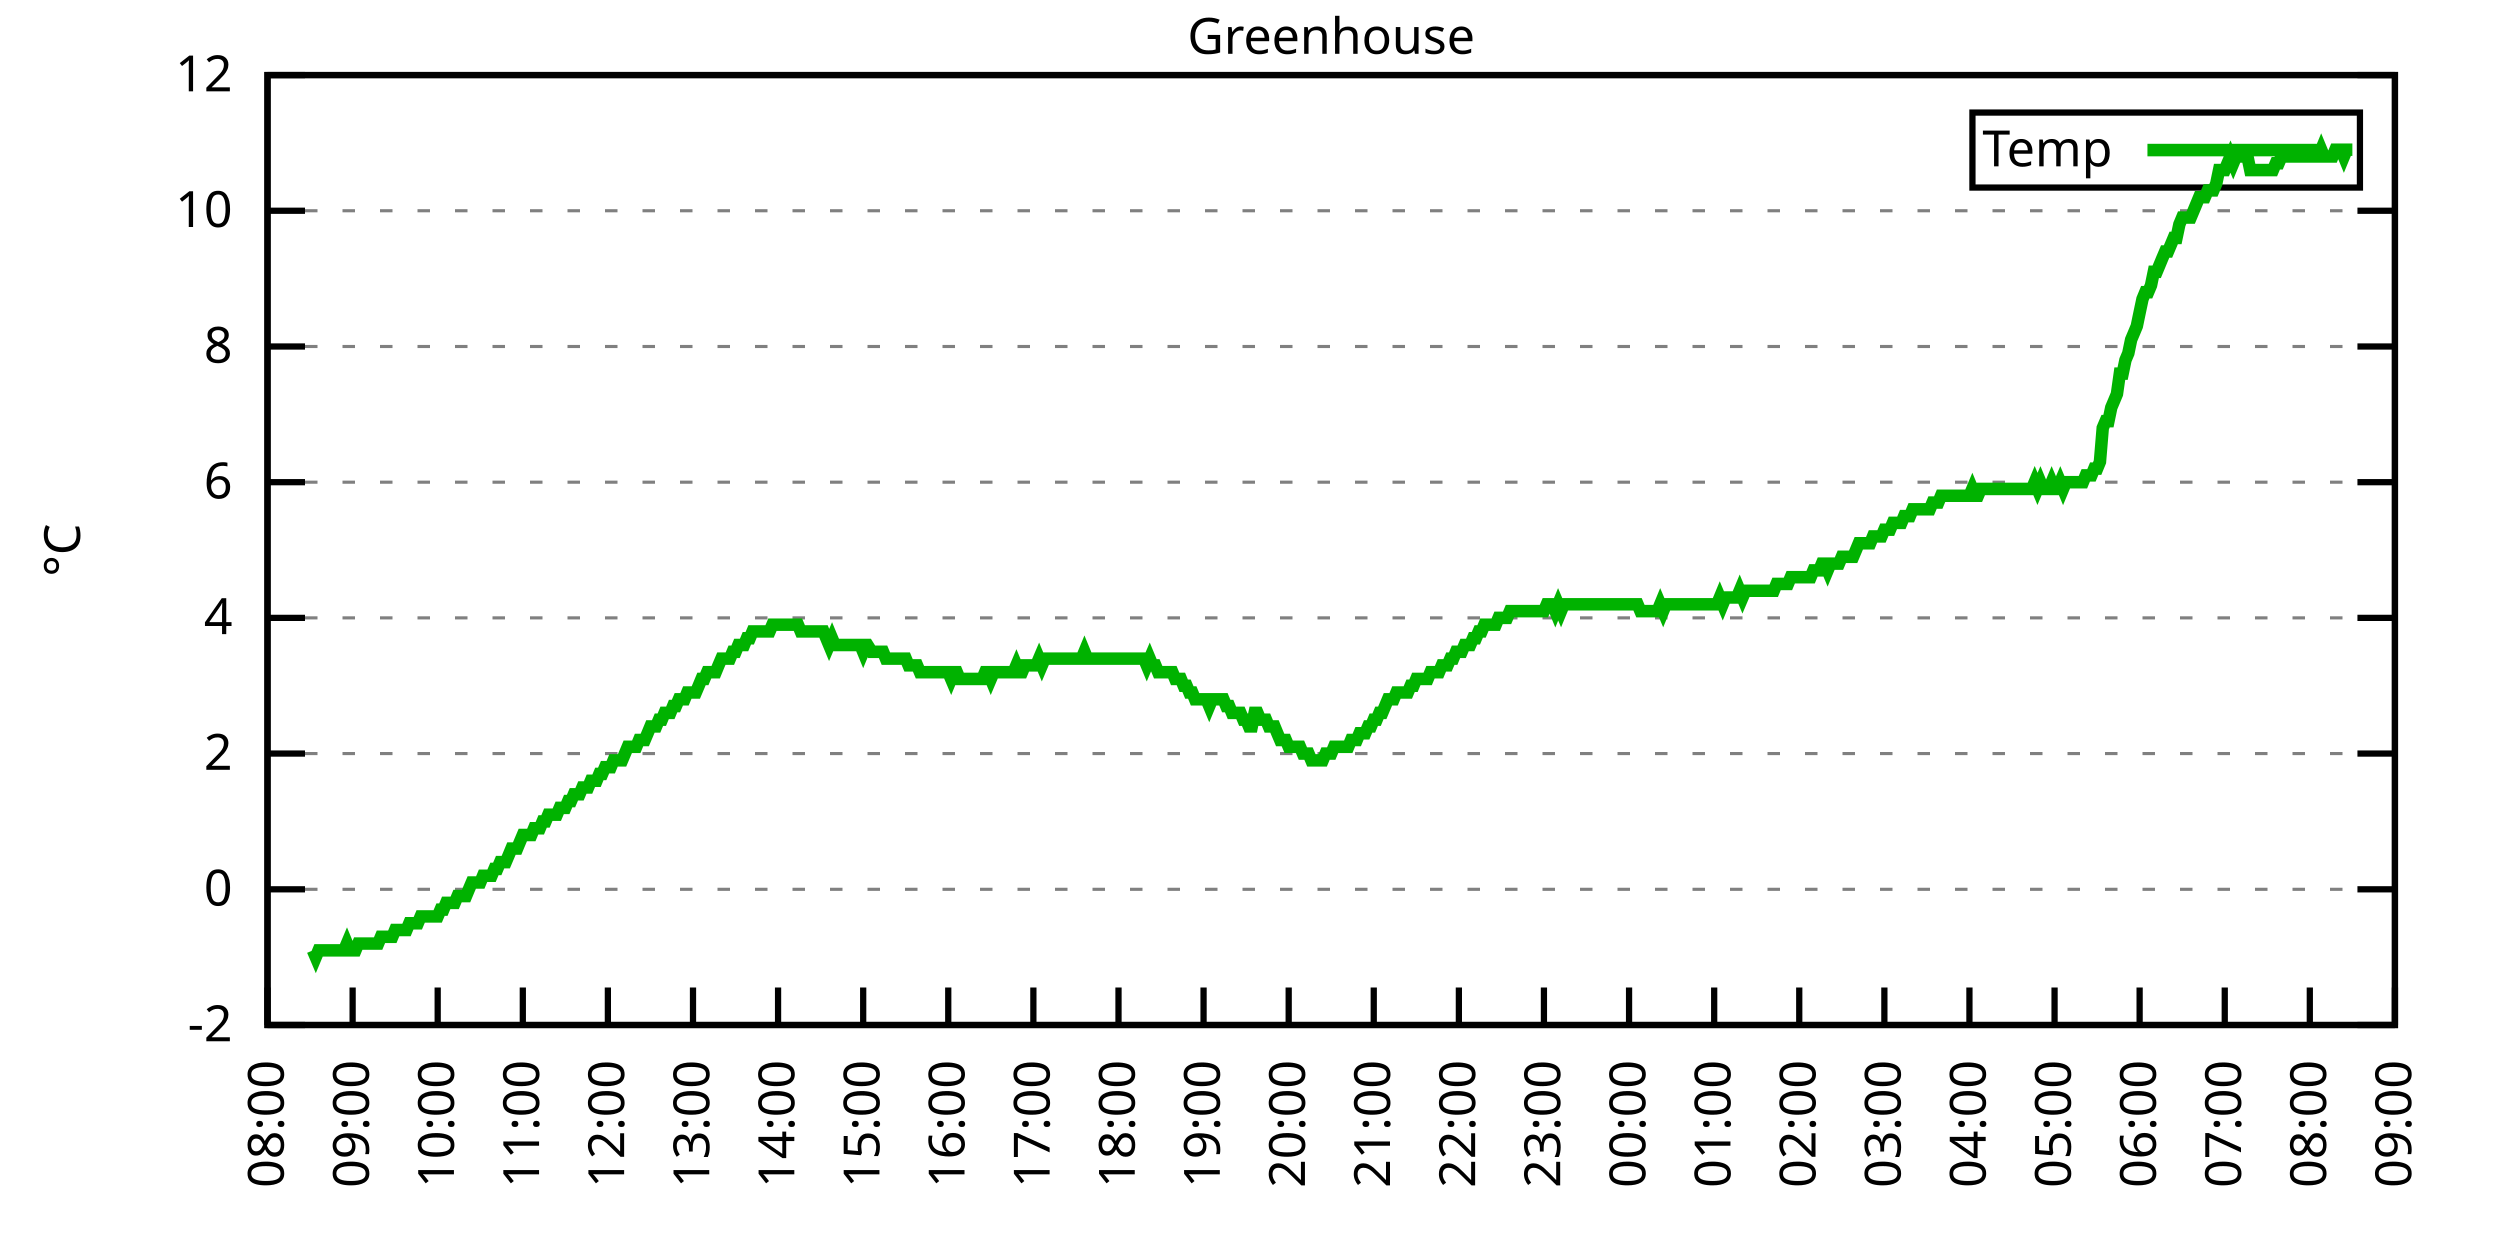
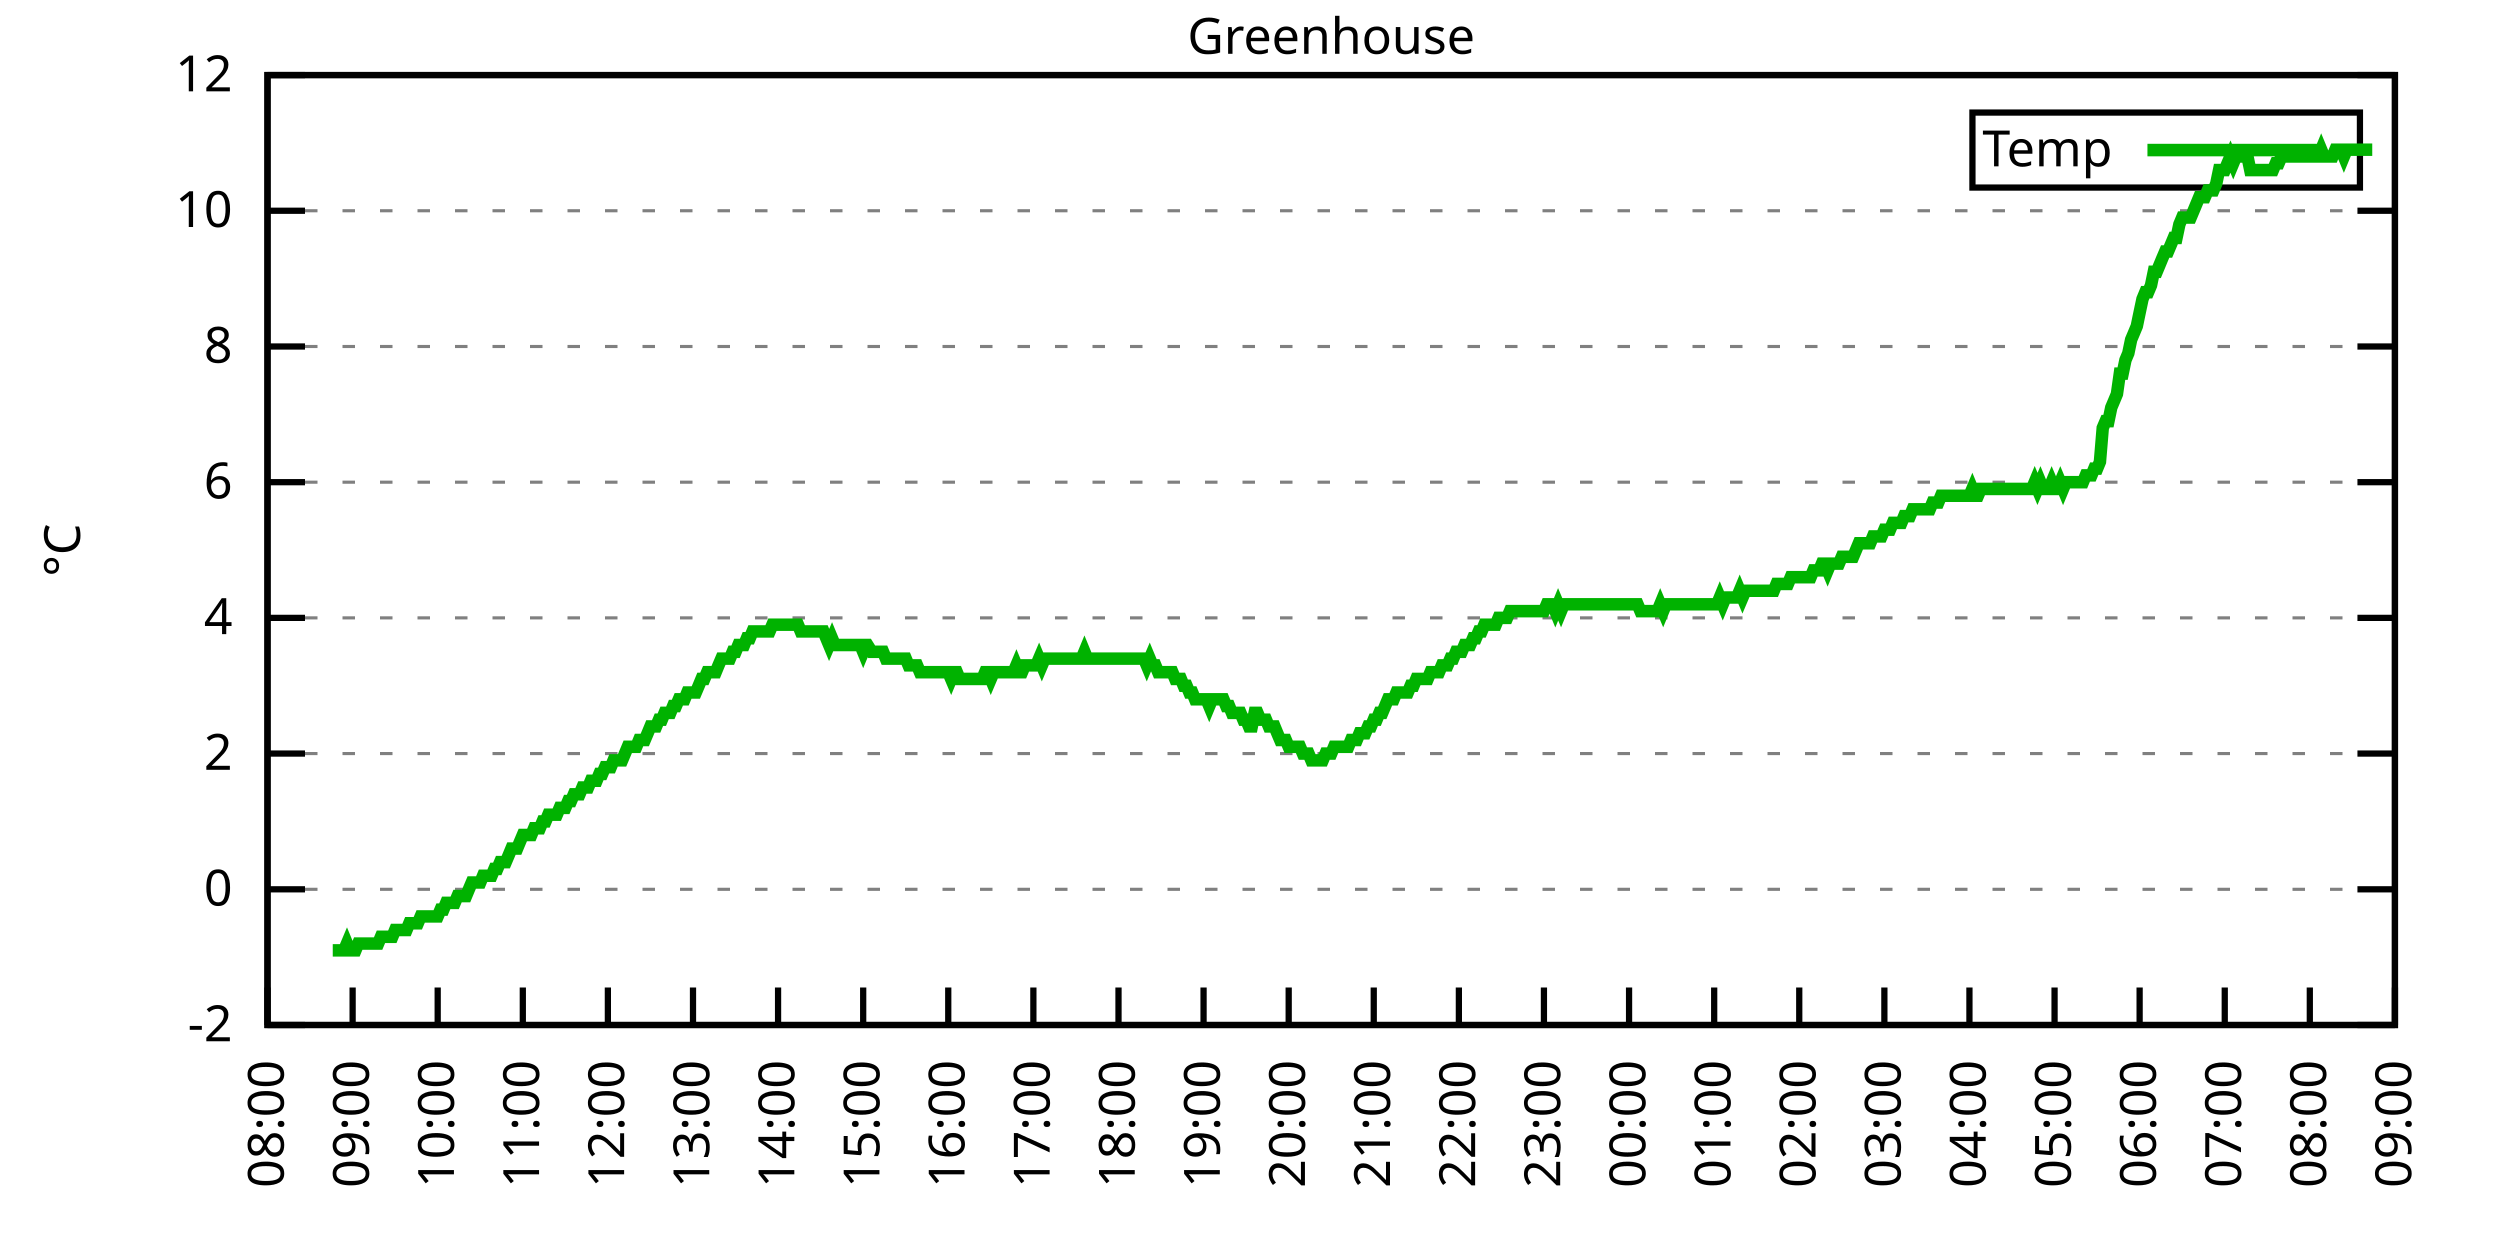
<svg xmlns="http://www.w3.org/2000/svg" xmlns:xlink="http://www.w3.org/1999/xlink" width="400" height="200" viewBox="0 0 400 200">
  <g id="gnuplot_canvas">
    <rect x="0" y="0" width="400" height="200" fill="none" />
    <defs>
      <circle id="gpDot" r="0.5" stroke-width="0.5" stroke="currentColor" />
      <path id="gpPt0" stroke-width="0.333" stroke="currentColor" d="M-1,0 h2 M0,-1 v2" />
      <path id="gpPt1" stroke-width="0.333" stroke="currentColor" d="M-1,-1 L1,1 M1,-1 L-1,1" />
      <path id="gpPt2" stroke-width="0.333" stroke="currentColor" d="M-1,0 L1,0 M0,-1 L0,1 M-1,-1 L1,1 M-1,1 L1,-1" />
      <rect id="gpPt3" stroke-width="0.333" stroke="currentColor" x="-1" y="-1" width="2" height="2" />
      <rect id="gpPt4" stroke-width="0.333" stroke="currentColor" fill="currentColor" x="-1" y="-1" width="2" height="2" />
      <circle id="gpPt5" stroke-width="0.333" stroke="currentColor" cx="0" cy="0" r="1" />
      <use xlink:href="#gpPt5" id="gpPt6" fill="currentColor" stroke="none" />
      <path id="gpPt7" stroke-width="0.333" stroke="currentColor" d="M0,-1.33 L-1.33,0.67 L1.33,0.67 z" />
      <use xlink:href="#gpPt7" id="gpPt8" fill="currentColor" stroke="none" />
      <use xlink:href="#gpPt7" id="gpPt9" stroke="currentColor" transform="rotate(180)" />
      <use xlink:href="#gpPt9" id="gpPt10" fill="currentColor" stroke="none" />
      <use xlink:href="#gpPt3" id="gpPt11" stroke="currentColor" transform="rotate(45)" />
      <use xlink:href="#gpPt11" id="gpPt12" fill="currentColor" stroke="none" />
      <path id="gpPt13" stroke-width="0.333" stroke="currentColor" d="M0,1.330 L1.265,0.411 L0.782,-1.067 L-0.782,-1.076 L-1.265,0.411 z" />
      <use xlink:href="#gpPt13" id="gpPt14" fill="currentColor" stroke="none" />
      <filter id="textbox" filterUnits="objectBoundingBox" x="0" y="0" height="1" width="1">
        <feFlood flood-color="white" flood-opacity="1" result="bgnd" />
        <feComposite in="SourceGraphic" in2="bgnd" operator="atop" />
      </filter>
      <filter id="greybox" filterUnits="objectBoundingBox" x="0" y="0" height="1" width="1">
        <feFlood flood-color="lightgrey" flood-opacity="1" result="grey" />
        <feComposite in="SourceGraphic" in2="grey" operator="atop" />
      </filter>
    </defs>
    <g fill="none" color="white" stroke="currentColor" stroke-width="1.00" stroke-linecap="butt" stroke-linejoin="miter">
</g>
    <g fill="none" color="black" stroke="currentColor" stroke-width="1.00" stroke-linecap="butt" stroke-linejoin="miter">
      <g stroke="none" shape-rendering="crispEdges">
        <polygon fill="rgb(255, 255, 255)" points="42.80,164.00 383.18,164.00 383.18,12.02 42.80,12.02 " />
      </g>
    </g>
    <g fill="none" color="black" stroke="currentColor" stroke-width="1.00" stroke-linecap="butt" stroke-linejoin="miter">
</g>
    <g fill="none" color="black" stroke="black" stroke-width="0.50" stroke-linecap="butt" stroke-linejoin="miter">
</g>
    <g fill="none" color="gray" stroke="currentColor" stroke-width="0.50" stroke-linecap="butt" stroke-linejoin="miter">
      <path stroke="gray" stroke-dasharray="2,4" class="gridline" d="M42.80,164.00 L383.19,164.00  " />
    </g>
    <g fill="none" color="gray" stroke="gray" stroke-width="1.00" stroke-linecap="butt" stroke-linejoin="miter">
</g>
    <g fill="none" color="black" stroke="currentColor" stroke-width="1.00" stroke-linecap="butt" stroke-linejoin="miter">
      <path stroke="black" d="M42.80,164.00 L48.80,164.00 M383.19,164.00 L377.19,164.00  " />
      <g transform="translate(37.20,166.60)" stroke="none" fill="black" font-family="Sans" font-size="8.00" text-anchor="end">
        <text>
          <tspan font-family="Sans">-2</tspan>
        </text>
      </g>
    </g>
    <g fill="none" color="black" stroke="currentColor" stroke-width="1.00" stroke-linecap="butt" stroke-linejoin="miter">
</g>
    <g fill="none" color="black" stroke="black" stroke-width="0.50" stroke-linecap="butt" stroke-linejoin="miter">
</g>
    <g fill="none" color="gray" stroke="currentColor" stroke-width="0.50" stroke-linecap="butt" stroke-linejoin="miter">
      <path stroke="gray" stroke-dasharray="2,4" class="gridline" d="M42.80,142.29 L383.19,142.29  " />
    </g>
    <g fill="none" color="gray" stroke="gray" stroke-width="1.00" stroke-linecap="butt" stroke-linejoin="miter">
</g>
    <g fill="none" color="black" stroke="currentColor" stroke-width="1.00" stroke-linecap="butt" stroke-linejoin="miter">
      <path stroke="black" d="M42.80,142.29 L48.80,142.29 M383.19,142.29 L377.19,142.29  " />
      <g transform="translate(37.20,144.89)" stroke="none" fill="black" font-family="Sans" font-size="8.00" text-anchor="end">
        <text>
          <tspan font-family="Sans"> 0</tspan>
        </text>
      </g>
    </g>
    <g fill="none" color="black" stroke="currentColor" stroke-width="1.00" stroke-linecap="butt" stroke-linejoin="miter">
</g>
    <g fill="none" color="black" stroke="black" stroke-width="0.50" stroke-linecap="butt" stroke-linejoin="miter">
</g>
    <g fill="none" color="gray" stroke="currentColor" stroke-width="0.50" stroke-linecap="butt" stroke-linejoin="miter">
      <path stroke="gray" stroke-dasharray="2,4" class="gridline" d="M42.80,120.57 L383.19,120.57  " />
    </g>
    <g fill="none" color="gray" stroke="gray" stroke-width="1.00" stroke-linecap="butt" stroke-linejoin="miter">
</g>
    <g fill="none" color="black" stroke="currentColor" stroke-width="1.00" stroke-linecap="butt" stroke-linejoin="miter">
      <path stroke="black" d="M42.80,120.57 L48.80,120.57 M383.19,120.57 L377.19,120.57  " />
      <g transform="translate(37.20,123.17)" stroke="none" fill="black" font-family="Sans" font-size="8.00" text-anchor="end">
        <text>
          <tspan font-family="Sans"> 2</tspan>
        </text>
      </g>
    </g>
    <g fill="none" color="black" stroke="currentColor" stroke-width="1.00" stroke-linecap="butt" stroke-linejoin="miter">
</g>
    <g fill="none" color="black" stroke="black" stroke-width="0.50" stroke-linecap="butt" stroke-linejoin="miter">
</g>
    <g fill="none" color="gray" stroke="currentColor" stroke-width="0.50" stroke-linecap="butt" stroke-linejoin="miter">
      <path stroke="gray" stroke-dasharray="2,4" class="gridline" d="M42.80,98.86 L383.19,98.86  " />
    </g>
    <g fill="none" color="gray" stroke="gray" stroke-width="1.00" stroke-linecap="butt" stroke-linejoin="miter">
</g>
    <g fill="none" color="black" stroke="currentColor" stroke-width="1.00" stroke-linecap="butt" stroke-linejoin="miter">
      <path stroke="black" d="M42.80,98.86 L48.80,98.86 M383.19,98.86 L377.19,98.86  " />
      <g transform="translate(37.20,101.46)" stroke="none" fill="black" font-family="Sans" font-size="8.00" text-anchor="end">
        <text>
          <tspan font-family="Sans"> 4</tspan>
        </text>
      </g>
    </g>
    <g fill="none" color="black" stroke="currentColor" stroke-width="1.00" stroke-linecap="butt" stroke-linejoin="miter">
</g>
    <g fill="none" color="black" stroke="black" stroke-width="0.50" stroke-linecap="butt" stroke-linejoin="miter">
</g>
    <g fill="none" color="gray" stroke="currentColor" stroke-width="0.50" stroke-linecap="butt" stroke-linejoin="miter">
      <path stroke="gray" stroke-dasharray="2,4" class="gridline" d="M42.80,77.15 L383.19,77.15  " />
    </g>
    <g fill="none" color="gray" stroke="gray" stroke-width="1.00" stroke-linecap="butt" stroke-linejoin="miter">
</g>
    <g fill="none" color="black" stroke="currentColor" stroke-width="1.00" stroke-linecap="butt" stroke-linejoin="miter">
      <path stroke="black" d="M42.80,77.15 L48.80,77.15 M383.19,77.15 L377.19,77.15  " />
      <g transform="translate(37.20,79.75)" stroke="none" fill="black" font-family="Sans" font-size="8.00" text-anchor="end">
        <text>
          <tspan font-family="Sans"> 6</tspan>
        </text>
      </g>
    </g>
    <g fill="none" color="black" stroke="currentColor" stroke-width="1.00" stroke-linecap="butt" stroke-linejoin="miter">
</g>
    <g fill="none" color="black" stroke="black" stroke-width="0.50" stroke-linecap="butt" stroke-linejoin="miter">
</g>
    <g fill="none" color="gray" stroke="currentColor" stroke-width="0.50" stroke-linecap="butt" stroke-linejoin="miter">
      <path stroke="gray" stroke-dasharray="2,4" class="gridline" d="M42.80,55.44 L383.19,55.44  " />
    </g>
    <g fill="none" color="gray" stroke="gray" stroke-width="1.00" stroke-linecap="butt" stroke-linejoin="miter">
</g>
    <g fill="none" color="black" stroke="currentColor" stroke-width="1.00" stroke-linecap="butt" stroke-linejoin="miter">
      <path stroke="black" d="M42.80,55.44 L48.80,55.44 M383.19,55.44 L377.19,55.44  " />
      <g transform="translate(37.20,58.04)" stroke="none" fill="black" font-family="Sans" font-size="8.00" text-anchor="end">
        <text>
          <tspan font-family="Sans"> 8</tspan>
        </text>
      </g>
    </g>
    <g fill="none" color="black" stroke="currentColor" stroke-width="1.00" stroke-linecap="butt" stroke-linejoin="miter">
</g>
    <g fill="none" color="black" stroke="black" stroke-width="0.50" stroke-linecap="butt" stroke-linejoin="miter">
</g>
    <g fill="none" color="gray" stroke="currentColor" stroke-width="0.50" stroke-linecap="butt" stroke-linejoin="miter">
      <path stroke="gray" stroke-dasharray="2,4" class="gridline" d="M42.80,33.72 L383.19,33.72  " />
    </g>
    <g fill="none" color="gray" stroke="gray" stroke-width="1.00" stroke-linecap="butt" stroke-linejoin="miter">
</g>
    <g fill="none" color="black" stroke="currentColor" stroke-width="1.00" stroke-linecap="butt" stroke-linejoin="miter">
      <path stroke="black" d="M42.80,33.72 L48.80,33.72 M383.19,33.72 L377.19,33.72  " />
      <g transform="translate(37.20,36.32)" stroke="none" fill="black" font-family="Sans" font-size="8.00" text-anchor="end">
        <text>
          <tspan font-family="Sans"> 10</tspan>
        </text>
      </g>
    </g>
    <g fill="none" color="black" stroke="currentColor" stroke-width="1.00" stroke-linecap="butt" stroke-linejoin="miter">
</g>
    <g fill="none" color="black" stroke="black" stroke-width="0.50" stroke-linecap="butt" stroke-linejoin="miter">
</g>
    <g fill="none" color="gray" stroke="currentColor" stroke-width="0.50" stroke-linecap="butt" stroke-linejoin="miter">
      <path stroke="gray" stroke-dasharray="2,4" class="gridline" d="M42.80,12.01 L383.19,12.01  " />
    </g>
    <g fill="none" color="gray" stroke="gray" stroke-width="1.00" stroke-linecap="butt" stroke-linejoin="miter">
</g>
    <g fill="none" color="black" stroke="currentColor" stroke-width="1.00" stroke-linecap="butt" stroke-linejoin="miter">
      <path stroke="black" d="M42.80,12.01 L48.80,12.01 M383.19,12.01 L377.19,12.01  " />
      <g transform="translate(37.20,14.61)" stroke="none" fill="black" font-family="Sans" font-size="8.00" text-anchor="end">
        <text>
          <tspan font-family="Sans"> 12</tspan>
        </text>
      </g>
    </g>
    <g fill="none" color="black" stroke="currentColor" stroke-width="1.00" stroke-linecap="butt" stroke-linejoin="miter">
      <path stroke="black" d="M42.80,164.00 L42.80,158.00  " />
      <g transform="translate(45.40,169.60) rotate(270.00)" stroke="none" fill="black" font-family="Sans" font-size="8.00" text-anchor="end">
        <text>
          <tspan font-family="Sans">08:00</tspan>
        </text>
      </g>
    </g>
    <g fill="none" color="black" stroke="currentColor" stroke-width="1.00" stroke-linecap="butt" stroke-linejoin="miter">
      <path stroke="black" d="M56.42,164.00 L56.42,158.00  " />
      <g transform="translate(59.02,169.60) rotate(270.00)" stroke="none" fill="black" font-family="Sans" font-size="8.00" text-anchor="end">
        <text>
          <tspan font-family="Sans">09:00</tspan>
        </text>
      </g>
    </g>
    <g fill="none" color="black" stroke="currentColor" stroke-width="1.00" stroke-linecap="butt" stroke-linejoin="miter">
      <path stroke="black" d="M70.03,164.00 L70.03,158.00  " />
      <g transform="translate(72.63,169.60) rotate(270.00)" stroke="none" fill="black" font-family="Sans" font-size="8.00" text-anchor="end">
        <text>
          <tspan font-family="Sans">10:00</tspan>
        </text>
      </g>
    </g>
    <g fill="none" color="black" stroke="currentColor" stroke-width="1.00" stroke-linecap="butt" stroke-linejoin="miter">
      <path stroke="black" d="M83.65,164.00 L83.65,158.00  " />
      <g transform="translate(86.25,169.60) rotate(270.00)" stroke="none" fill="black" font-family="Sans" font-size="8.00" text-anchor="end">
        <text>
          <tspan font-family="Sans">11:00</tspan>
        </text>
      </g>
    </g>
    <g fill="none" color="black" stroke="currentColor" stroke-width="1.00" stroke-linecap="butt" stroke-linejoin="miter">
      <path stroke="black" d="M97.26,164.00 L97.26,158.00  " />
      <g transform="translate(99.86,169.60) rotate(270.00)" stroke="none" fill="black" font-family="Sans" font-size="8.00" text-anchor="end">
        <text>
          <tspan font-family="Sans">12:00</tspan>
        </text>
      </g>
    </g>
    <g fill="none" color="black" stroke="currentColor" stroke-width="1.00" stroke-linecap="butt" stroke-linejoin="miter">
      <path stroke="black" d="M110.88,164.00 L110.88,158.00  " />
      <g transform="translate(113.48,169.60) rotate(270.00)" stroke="none" fill="black" font-family="Sans" font-size="8.00" text-anchor="end">
        <text>
          <tspan font-family="Sans">13:00</tspan>
        </text>
      </g>
    </g>
    <g fill="none" color="black" stroke="currentColor" stroke-width="1.00" stroke-linecap="butt" stroke-linejoin="miter">
      <path stroke="black" d="M124.49,164.00 L124.49,158.00  " />
      <g transform="translate(127.09,169.60) rotate(270.00)" stroke="none" fill="black" font-family="Sans" font-size="8.00" text-anchor="end">
        <text>
          <tspan font-family="Sans">14:00</tspan>
        </text>
      </g>
    </g>
    <g fill="none" color="black" stroke="currentColor" stroke-width="1.00" stroke-linecap="butt" stroke-linejoin="miter">
      <path stroke="black" d="M138.11,164.00 L138.11,158.00  " />
      <g transform="translate(140.71,169.60) rotate(270.00)" stroke="none" fill="black" font-family="Sans" font-size="8.00" text-anchor="end">
        <text>
          <tspan font-family="Sans">15:00</tspan>
        </text>
      </g>
    </g>
    <g fill="none" color="black" stroke="currentColor" stroke-width="1.00" stroke-linecap="butt" stroke-linejoin="miter">
      <path stroke="black" d="M151.72,164.00 L151.72,158.00  " />
      <g transform="translate(154.32,169.60) rotate(270.00)" stroke="none" fill="black" font-family="Sans" font-size="8.00" text-anchor="end">
        <text>
          <tspan font-family="Sans">16:00</tspan>
        </text>
      </g>
    </g>
    <g fill="none" color="black" stroke="currentColor" stroke-width="1.00" stroke-linecap="butt" stroke-linejoin="miter">
      <path stroke="black" d="M165.34,164.00 L165.34,158.00  " />
      <g transform="translate(167.94,169.60) rotate(270.00)" stroke="none" fill="black" font-family="Sans" font-size="8.00" text-anchor="end">
        <text>
          <tspan font-family="Sans">17:00</tspan>
        </text>
      </g>
    </g>
    <g fill="none" color="black" stroke="currentColor" stroke-width="1.00" stroke-linecap="butt" stroke-linejoin="miter">
      <path stroke="black" d="M178.96,164.00 L178.96,158.00  " />
      <g transform="translate(181.56,169.60) rotate(270.00)" stroke="none" fill="black" font-family="Sans" font-size="8.00" text-anchor="end">
        <text>
          <tspan font-family="Sans">18:00</tspan>
        </text>
      </g>
    </g>
    <g fill="none" color="black" stroke="currentColor" stroke-width="1.00" stroke-linecap="butt" stroke-linejoin="miter">
      <path stroke="black" d="M192.57,164.00 L192.57,158.00  " />
      <g transform="translate(195.17,169.60) rotate(270.00)" stroke="none" fill="black" font-family="Sans" font-size="8.00" text-anchor="end">
        <text>
          <tspan font-family="Sans">19:00</tspan>
        </text>
      </g>
    </g>
    <g fill="none" color="black" stroke="currentColor" stroke-width="1.00" stroke-linecap="butt" stroke-linejoin="miter">
      <path stroke="black" d="M206.19,164.00 L206.19,158.00  " />
      <g transform="translate(208.79,169.60) rotate(270.00)" stroke="none" fill="black" font-family="Sans" font-size="8.00" text-anchor="end">
        <text>
          <tspan font-family="Sans">20:00</tspan>
        </text>
      </g>
    </g>
    <g fill="none" color="black" stroke="currentColor" stroke-width="1.00" stroke-linecap="butt" stroke-linejoin="miter">
      <path stroke="black" d="M219.80,164.00 L219.80,158.00  " />
      <g transform="translate(222.40,169.60) rotate(270.00)" stroke="none" fill="black" font-family="Sans" font-size="8.00" text-anchor="end">
        <text>
          <tspan font-family="Sans">21:00</tspan>
        </text>
      </g>
    </g>
    <g fill="none" color="black" stroke="currentColor" stroke-width="1.00" stroke-linecap="butt" stroke-linejoin="miter">
      <path stroke="black" d="M233.42,164.00 L233.42,158.00  " />
      <g transform="translate(236.02,169.60) rotate(270.00)" stroke="none" fill="black" font-family="Sans" font-size="8.00" text-anchor="end">
        <text>
          <tspan font-family="Sans">22:00</tspan>
        </text>
      </g>
    </g>
    <g fill="none" color="black" stroke="currentColor" stroke-width="1.00" stroke-linecap="butt" stroke-linejoin="miter">
      <path stroke="black" d="M247.03,164.00 L247.03,158.00  " />
      <g transform="translate(249.63,169.60) rotate(270.00)" stroke="none" fill="black" font-family="Sans" font-size="8.00" text-anchor="end">
        <text>
          <tspan font-family="Sans">23:00</tspan>
        </text>
      </g>
    </g>
    <g fill="none" color="black" stroke="currentColor" stroke-width="1.00" stroke-linecap="butt" stroke-linejoin="miter">
      <path stroke="black" d="M260.65,164.00 L260.65,158.00  " />
      <g transform="translate(263.25,169.60) rotate(270.00)" stroke="none" fill="black" font-family="Sans" font-size="8.00" text-anchor="end">
        <text>
          <tspan font-family="Sans">00:00</tspan>
        </text>
      </g>
    </g>
    <g fill="none" color="black" stroke="currentColor" stroke-width="1.00" stroke-linecap="butt" stroke-linejoin="miter">
      <path stroke="black" d="M274.27,164.00 L274.27,158.00  " />
      <g transform="translate(276.87,169.60) rotate(270.00)" stroke="none" fill="black" font-family="Sans" font-size="8.00" text-anchor="end">
        <text>
          <tspan font-family="Sans">01:00</tspan>
        </text>
      </g>
    </g>
    <g fill="none" color="black" stroke="currentColor" stroke-width="1.00" stroke-linecap="butt" stroke-linejoin="miter">
      <path stroke="black" d="M287.88,164.00 L287.88,158.00  " />
      <g transform="translate(290.48,169.60) rotate(270.00)" stroke="none" fill="black" font-family="Sans" font-size="8.00" text-anchor="end">
        <text>
          <tspan font-family="Sans">02:00</tspan>
        </text>
      </g>
    </g>
    <g fill="none" color="black" stroke="currentColor" stroke-width="1.00" stroke-linecap="butt" stroke-linejoin="miter">
      <path stroke="black" d="M301.50,164.00 L301.50,158.00  " />
      <g transform="translate(304.10,169.60) rotate(270.00)" stroke="none" fill="black" font-family="Sans" font-size="8.00" text-anchor="end">
        <text>
          <tspan font-family="Sans">03:00</tspan>
        </text>
      </g>
    </g>
    <g fill="none" color="black" stroke="currentColor" stroke-width="1.00" stroke-linecap="butt" stroke-linejoin="miter">
      <path stroke="black" d="M315.11,164.00 L315.11,158.00  " />
      <g transform="translate(317.71,169.60) rotate(270.00)" stroke="none" fill="black" font-family="Sans" font-size="8.00" text-anchor="end">
        <text>
          <tspan font-family="Sans">04:00</tspan>
        </text>
      </g>
    </g>
    <g fill="none" color="black" stroke="currentColor" stroke-width="1.00" stroke-linecap="butt" stroke-linejoin="miter">
      <path stroke="black" d="M328.73,164.00 L328.73,158.00  " />
      <g transform="translate(331.33,169.60) rotate(270.00)" stroke="none" fill="black" font-family="Sans" font-size="8.00" text-anchor="end">
        <text>
          <tspan font-family="Sans">05:00</tspan>
        </text>
      </g>
    </g>
    <g fill="none" color="black" stroke="currentColor" stroke-width="1.00" stroke-linecap="butt" stroke-linejoin="miter">
      <path stroke="black" d="M342.34,164.00 L342.34,158.00  " />
      <g transform="translate(344.94,169.60) rotate(270.00)" stroke="none" fill="black" font-family="Sans" font-size="8.00" text-anchor="end">
        <text>
          <tspan font-family="Sans">06:00</tspan>
        </text>
      </g>
    </g>
    <g fill="none" color="black" stroke="currentColor" stroke-width="1.00" stroke-linecap="butt" stroke-linejoin="miter">
      <path stroke="black" d="M355.96,164.00 L355.96,158.00  " />
      <g transform="translate(358.56,169.60) rotate(270.00)" stroke="none" fill="black" font-family="Sans" font-size="8.00" text-anchor="end">
        <text>
          <tspan font-family="Sans">07:00</tspan>
        </text>
      </g>
    </g>
    <g fill="none" color="black" stroke="currentColor" stroke-width="1.00" stroke-linecap="butt" stroke-linejoin="miter">
      <path stroke="black" d="M369.57,164.00 L369.57,158.00  " />
      <g transform="translate(372.17,169.60) rotate(270.00)" stroke="none" fill="black" font-family="Sans" font-size="8.00" text-anchor="end">
        <text>
          <tspan font-family="Sans">08:00</tspan>
        </text>
      </g>
    </g>
    <g fill="none" color="black" stroke="currentColor" stroke-width="1.00" stroke-linecap="butt" stroke-linejoin="miter">
      <path stroke="black" d="M383.19,164.00 L383.19,158.00  " />
      <g transform="translate(385.79,169.60) rotate(270.00)" stroke="none" fill="black" font-family="Sans" font-size="8.00" text-anchor="end">
        <text>
          <tspan font-family="Sans">09:00</tspan>
        </text>
      </g>
    </g>
    <g fill="none" color="black" stroke="currentColor" stroke-width="1.00" stroke-linecap="butt" stroke-linejoin="miter">
</g>
    <g fill="none" color="black" stroke="currentColor" stroke-width="1.00" stroke-linecap="butt" stroke-linejoin="miter">
      <path stroke="black" d="M42.80,12.01 L42.80,164.00 L383.19,164.00 L383.19,12.01 L42.80,12.01 Z  " />
    </g>
    <g fill="none" color="black" stroke="currentColor" stroke-width="1.00" stroke-linecap="butt" stroke-linejoin="miter">
</g>
    <g fill="none" color="black" stroke="currentColor" stroke-width="1.00" stroke-linecap="butt" stroke-linejoin="miter">
      <path stroke="black" d="M315.59,30.01 L315.59,18.01 L377.59,18.01 L377.59,30.01 L315.59,30.01 Z  " />
    </g>
    <g id="Greenhouse_plot_1">
      <g fill="none" color="white" stroke="black" stroke-width="2.00" stroke-linecap="butt" stroke-linejoin="miter">
</g>
      <g fill="none" color="black" stroke="currentColor" stroke-width="2.00" stroke-linecap="butt" stroke-linejoin="miter">
        <g transform="translate(337.99,26.61)" stroke="none" fill="black" font-family="Sans" font-size="8.00" text-anchor="end">
          <text>
            <tspan font-family="Sans">Temp</tspan>
          </text>
        </g>
      </g>
      <g fill="none" color="black" stroke="currentColor" stroke-width="2.00" stroke-linecap="butt" stroke-linejoin="miter">
-         <path stroke="rgb(  0, 178,   0)" d="M343.59,24.01 L371.99,24.01 M50.06,152.06 L50.52,153.14 L50.97,152.06 L51.42,152.06 L51.88,152.06 L52.33,152.06   L52.78,152.06 L53.24,152.06 L53.69,152.06 L54.15,152.06 L54.60,152.06 L55.05,152.06 L55.51,150.97 L55.96,152.06   L56.42,152.06 L56.87,152.06 L57.32,150.97 L57.78,150.97 L58.23,150.97 L58.68,150.97 L59.14,150.97 L59.59,150.97   L60.05,150.97 L60.50,150.97 L60.95,149.89 L61.41,149.89 L61.86,149.89 L62.32,149.89 L62.77,149.89 L63.22,148.80   L63.68,148.80 L64.13,148.80 L64.58,148.80 L65.04,148.80 L65.49,147.72 L65.95,147.72 L66.40,147.72 L66.85,147.72   L67.31,146.63 L67.76,146.63 L68.22,146.63 L68.67,146.63 L69.12,146.63 L69.58,146.63 L70.03,146.63 L70.49,145.54   L70.94,145.54 L71.39,144.46 L71.85,144.46 L72.30,144.46 L72.75,144.46 L73.21,143.37 L73.66,143.37 L74.12,143.37   L74.57,143.37 L75.02,142.29 L75.48,141.20 L75.93,141.20 L76.39,141.20 L76.84,141.20 L77.29,140.12 L77.75,140.12   L78.20,140.12 L78.65,140.12 L79.11,139.03 L79.56,139.03 L80.02,137.94 L80.47,137.94 L80.92,137.94 L81.38,136.86   L81.83,135.77 L82.29,135.77 L82.74,135.77 L83.19,134.69 L83.65,133.60 L84.10,133.60 L84.55,133.60 L85.01,133.60   L85.46,132.52 L85.92,132.52 L86.37,132.52 L86.82,131.43 L87.28,131.43 L87.73,130.35 L88.19,130.35 L88.64,130.35   L89.09,130.35 L89.55,129.26 L90.00,129.26 L90.45,129.26 L90.91,128.17 L91.36,128.17 L91.82,127.09 L92.27,127.09   L92.72,127.09 L93.18,126.00 L93.63,126.00 L94.09,126.00 L94.54,124.92 L94.99,124.92 L95.45,124.92 L95.90,123.83   L96.35,123.83 L96.81,122.75 L97.26,122.75 L97.72,122.75 L98.17,121.66 L98.62,121.66 L99.08,121.66 L99.53,121.66   L99.99,120.57 L100.44,119.49 L100.89,119.49 L101.35,119.49 L101.80,119.49 L102.25,118.40 L102.71,118.40 L103.16,118.40   L103.62,117.32 L104.07,116.23 L104.52,116.23 L104.98,116.23 L105.43,115.15 L105.89,115.15 L106.34,114.06 L106.79,114.06   L107.25,114.06 L107.70,112.97 L108.15,112.97 L108.61,111.89 L109.06,111.89 L109.52,111.89 L109.97,110.80 L110.42,110.80   L110.88,110.80 L111.33,110.80 L111.79,109.72 L112.24,108.63 L112.69,108.63 L113.15,107.55 L113.60,107.55 L114.05,107.55   L114.51,107.55 L114.96,106.46 L115.42,105.38 L115.87,105.38 L116.32,105.38 L116.78,105.38 L117.23,104.29 L117.69,104.29   L118.14,103.20 L118.59,103.20 L119.05,103.20 L119.50,102.12 L119.96,102.12 L120.41,101.03 L120.86,101.03 L121.32,101.03   L121.77,101.03 L122.22,101.03 L122.68,101.03 L123.13,101.03 L123.59,99.95 L124.04,99.95 L124.49,99.95 L124.95,99.95   L125.40,99.95 L125.86,99.95 L126.31,99.95 L126.76,99.95 L127.22,99.95 L127.67,99.95 L128.12,101.03 L128.58,101.03   L129.03,101.03 L129.49,101.03 L129.94,101.03 L130.39,101.03 L130.85,101.03 L131.30,101.03 L131.76,101.03 L132.21,102.12   L132.66,103.20 L133.12,102.12 L133.57,103.20 L134.02,103.20 L134.48,103.20 L134.93,103.20 L135.39,103.20 L135.84,103.20   L136.29,103.20 L136.75,103.20 L137.20,103.20 L137.66,103.20 L138.11,104.29 L138.56,103.20 L138.79,103.20 L139.47,104.29   L139.92,104.29 L140.38,104.29 L140.83,104.29 L141.29,104.29 L141.74,105.38 L142.19,105.38 L142.65,105.38 L143.10,105.38   L143.56,105.38 L144.01,105.38 L144.46,105.38 L144.92,105.38 L145.37,106.46 L145.82,106.46 L146.28,106.46 L146.73,106.46   L147.19,107.55 L147.64,107.55 L148.09,107.55 L148.55,107.55 L149.00,107.55 L149.46,107.55 L149.91,107.55 L150.36,107.55   L150.82,107.55 L151.27,107.55 L151.72,107.55 L152.18,108.63 L152.63,107.55 L153.09,107.55 L153.54,108.63 L153.99,108.63   L154.45,108.63 L154.90,108.63 L155.36,108.63 L155.81,108.63 L156.26,108.63 L156.72,108.63 L157.17,108.63 L157.62,107.55   L158.08,107.55 L158.53,108.63 L158.99,107.55 L159.44,107.55 L159.89,107.55 L160.35,107.55 L160.80,107.55 L161.26,107.55   L161.71,107.55 L162.16,107.55 L162.62,106.46 L163.07,107.55 L163.52,107.55 L163.98,106.46 L164.43,106.46 L164.89,106.46   L165.34,106.46 L165.79,106.46 L166.25,105.38 L166.70,106.46 L167.16,105.38 L167.61,105.38 L168.06,105.38 L168.52,105.38   L168.97,105.38 L169.43,105.38 L169.88,105.38 L170.33,105.38 L170.79,105.38 L171.24,105.38 L171.69,105.38 L172.15,105.38   L172.60,105.38 L173.06,105.38 L173.51,104.29 L173.96,105.38 L174.42,105.38 L174.87,105.38 L175.33,105.38 L175.78,105.38   L176.23,105.38 L176.69,105.38 L177.14,105.38 L177.59,105.38 L178.05,105.38 L178.50,105.38 L178.96,105.38 L179.41,105.38   L179.86,105.38 L180.32,105.38 L180.77,105.38 L181.23,105.38 L181.68,105.38 L182.13,105.38 L182.59,105.38 L183.04,105.38   L183.49,106.46 L183.95,105.38 L184.40,106.46 L184.86,106.46 L185.31,107.55 L185.76,107.55 L186.22,107.55 L186.67,107.55   L187.13,107.55 L187.58,107.55 L188.03,108.63 L188.49,108.63 L188.94,108.63 L189.39,109.72 L189.85,109.72 L190.30,110.80   L190.76,110.80 L191.21,111.89 L191.66,111.89 L192.12,111.89 L192.57,111.89 L193.03,111.89 L193.48,112.97 L193.93,111.89   L194.39,111.89 L194.84,111.89 L195.29,111.89 L195.75,111.89 L196.20,112.97 L196.66,112.97 L197.11,114.06 L197.56,114.06   L198.02,114.06 L198.47,114.06 L198.93,115.15 L199.38,115.15 L199.83,116.23 L200.29,116.23 L200.74,114.06 L201.19,114.06   L201.65,115.15 L202.10,115.15 L202.56,115.15 L203.01,116.23 L203.46,116.23 L203.92,116.23 L204.37,117.32 L204.83,118.40   L205.28,118.40 L205.73,118.40 L206.19,119.49 L206.64,119.49 L207.09,119.49 L207.55,119.49 L208.00,119.49 L208.46,120.57   L208.91,120.57 L209.36,120.57 L209.82,121.66 L210.27,121.66 L210.73,121.66 L211.18,121.66 L211.63,121.66 L212.09,120.57   L212.54,120.57 L213.00,120.57 L213.45,119.49 L213.90,119.49 L214.36,119.49 L214.81,119.49 L215.26,119.49 L215.72,119.49   L216.17,118.40 L216.63,118.40 L217.08,118.40 L217.53,117.32 L217.99,117.32 L218.44,117.32 L218.90,116.23 L219.35,116.23   L219.80,115.15 L220.26,115.15 L220.71,114.06 L221.16,114.06 L221.62,112.97 L222.07,111.89 L222.53,111.89 L222.98,111.89   L223.43,110.80 L223.89,110.80 L224.34,110.80 L224.80,110.80 L225.25,110.80 L225.70,109.72 L226.16,109.72 L226.61,108.63   L227.06,108.63 L227.52,108.63 L227.97,108.63 L228.43,108.63 L228.88,107.55 L229.33,107.55 L229.79,107.55 L230.24,107.55   L230.70,106.46 L231.15,106.46 L231.60,106.46 L232.06,105.38 L232.51,105.38 L232.96,104.29 L233.42,104.29 L233.87,104.29   L234.33,103.20 L234.78,103.20 L235.23,103.20 L235.69,102.12 L236.14,102.12 L236.60,101.03 L237.05,101.03 L237.50,99.95   L237.96,99.95 L238.41,99.95 L238.86,99.95 L239.32,99.95 L239.77,98.86 L240.23,98.86 L240.68,98.86 L241.13,98.86   L241.59,97.78 L242.04,97.78 L242.50,97.78 L242.95,97.78 L243.40,97.78 L243.86,97.78 L244.31,97.78 L244.76,97.78   L245.22,97.78 L245.67,97.78 L246.13,97.78 L246.58,97.78 L247.03,97.78 L247.49,96.69 L247.94,96.69 L248.40,96.69   L248.85,97.78 L249.30,96.69 L249.76,97.78 L250.21,96.69 L250.66,96.69 L251.12,96.69 L251.57,96.69 L252.03,96.69   L252.48,96.69 L252.93,96.69 L253.39,96.69 L253.84,96.69 L254.30,96.69 L254.75,96.69 L255.20,96.69 L255.66,96.69   L256.11,96.69 L256.56,96.69 L257.02,96.69 L257.47,96.69 L257.93,96.69 L258.38,96.69 L258.83,96.69 L259.29,96.69   L259.74,96.69 L260.20,96.69 L260.65,96.69 L261.10,96.69 L261.56,96.69 L262.01,96.69 L262.47,97.78 L262.92,97.78   L263.37,97.78 L263.83,97.78 L264.28,97.78 L264.73,97.78 L265.19,97.78 L265.64,96.69 L266.10,97.78 L266.55,96.69   L267.00,96.69 L267.46,96.69 L267.91,96.69 L268.37,96.69 L268.82,96.69 L269.27,96.69 L269.73,96.69 L270.18,96.69   L270.63,96.69 L271.09,96.69 L271.54,96.69 L272.00,96.69 L272.45,96.69 L272.90,96.69 L273.36,96.69 L273.81,96.69   L274.27,96.69 L274.72,96.69 L275.17,95.60 L275.63,96.69 L276.08,95.60 L276.53,95.60 L276.99,95.60 L277.44,95.60   L277.90,95.60 L278.35,94.52 L278.80,95.60 L279.26,94.52 L279.71,94.52 L280.17,94.52 L280.62,94.52 L281.07,94.52   L281.53,94.52 L281.98,94.52 L282.43,94.52 L282.89,94.52 L283.34,94.52 L283.80,94.52 L284.25,93.43 L284.70,93.43   L285.16,93.43 L285.61,93.43 L286.07,93.43 L286.52,92.35 L286.97,92.35 L287.43,92.35 L287.88,92.35 L288.33,92.35   L288.79,92.35 L289.24,92.35 L289.70,92.35 L290.15,91.26 L290.60,91.26 L291.06,91.26 L291.51,90.18 L291.97,90.18   L292.42,91.26 L292.87,90.18 L293.33,90.18 L293.78,90.18 L294.23,90.18 L294.69,89.09 L295.14,89.09 L295.60,89.09   L296.05,89.09 L296.50,89.09 L296.96,88.00 L297.41,86.92 L297.87,86.92 L298.32,86.92 L298.77,86.92 L299.23,86.92   L299.68,85.83 L300.13,85.83 L300.59,85.83 L301.04,85.83 L301.50,84.75 L301.95,84.75 L302.40,84.75 L302.86,83.66   L303.31,83.66 L303.77,83.66 L304.22,83.66 L304.67,82.58 L305.13,82.58 L305.58,82.58 L306.03,81.49 L306.49,81.49   L306.94,81.49 L307.40,81.49 L307.85,81.49 L308.30,81.49 L308.76,81.49 L309.21,80.41 L309.67,80.41 L310.12,80.41   L310.57,79.32 L311.03,79.32 L311.48,79.32 L311.94,79.32 L312.39,79.32 L312.84,79.32 L313.30,79.32 L313.75,79.32   L314.20,79.32 L314.66,79.32 L315.11,79.32 L315.57,78.23 L316.02,79.32 L316.47,79.32 L316.93,78.23 L317.38,78.23   L317.84,78.23 L318.29,78.23 L318.74,78.23 L319.20,78.23 L319.65,78.23 L320.10,78.23 L320.56,78.23 L321.01,78.23   L321.47,78.23 L321.92,78.23 L322.37,78.23 L322.83,78.23 L323.28,78.23 L323.74,78.23 L324.19,78.23 L324.64,78.23   L325.10,78.23 L325.55,77.15 L326.00,78.23 L326.46,77.15 L326.91,78.23 L327.37,78.23 L327.82,78.23 L328.27,77.15   L328.73,78.23 L329.18,78.23 L329.64,77.15 L330.09,78.23 L330.54,77.15 L331.00,77.15 L331.45,77.15 L331.90,77.15   L332.36,77.15 L332.81,77.15 L333.27,77.15 L333.72,76.06 L334.17,76.06 L334.63,76.06 L335.08,74.98 L335.54,74.98   L335.99,73.89 L336.44,68.46 L336.90,67.38 L337.35,67.38 L337.80,65.21 L338.26,64.12 L338.71,63.04 L339.17,59.78   L339.62,59.78 L340.07,57.61 L340.53,56.52 L340.98,54.35 L341.44,53.26 L341.89,52.18 L342.34,50.01 L342.80,47.84   L343.25,46.75 L343.70,46.75 L344.16,45.66 L344.61,43.49 L345.07,43.49 L345.52,42.41 L345.97,41.32 L346.43,40.24   L346.88,40.24 L347.34,39.15 L347.79,38.07 L348.24,38.07 L348.70,35.89 L349.15,34.81 L349.60,34.81 L350.06,34.81   L350.51,34.81 L350.97,33.72 L351.42,32.64 L351.87,31.55 L352.33,31.55 L352.78,31.55 L353.24,30.47 L353.69,30.47   L354.14,30.47 L354.60,29.38 L355.05,27.21 L355.50,27.21 L355.96,27.21 L356.41,26.12 L356.87,25.04 L357.32,26.12   L357.77,25.04 L358.23,25.04 L358.68,25.04 L359.14,25.04 L359.59,25.04 L360.04,27.21 L360.50,27.21 L360.95,27.21   L361.41,27.21 L361.86,27.21 L362.31,27.21 L362.77,27.21 L363.22,27.21 L363.67,27.21 L364.13,26.12 L364.58,26.12   L365.04,25.04 L365.49,25.04 L365.94,25.04 L366.40,25.04 L366.85,25.04 L367.31,25.04 L367.76,25.04 L368.21,25.04   L368.67,25.04 L369.12,25.04 L369.57,25.04 L370.03,25.04 L370.48,25.04 L370.94,25.04 L371.39,23.95 L371.84,25.04   L372.30,25.04 L372.75,25.04 L373.21,25.04 L373.66,23.95 L374.11,23.95 L374.57,23.95 L375.02,25.04 L375.47,23.95   L375.93,23.95 L376.38,23.95  " />
+         <path stroke="rgb(  0, 178,   0)" d="M343.59,24.01 L371.99,24.01 M53.24,152.06 L53.69,152.06 L54.15,152.06 L54.60,152.06 L55.05,152.06 L55.51,150.97   L55.96,152.06 L56.42,152.06 L56.87,152.06 L57.32,150.97 L57.78,150.97 L58.23,150.97 L58.68,150.97 L59.14,150.97   L59.59,150.97 L60.05,150.97 L60.50,150.97 L60.95,149.89 L61.41,149.89 L61.86,149.89 L62.32,149.89 L62.77,149.89   L63.22,148.80 L63.68,148.80 L64.13,148.80 L64.58,148.80 L65.04,148.80 L65.49,147.72 L65.95,147.72 L66.40,147.72   L66.85,147.72 L67.31,146.63 L67.76,146.63 L68.22,146.63 L68.67,146.63 L69.12,146.63 L69.58,146.63 L70.03,146.63   L70.49,145.54 L70.94,145.54 L71.39,144.46 L71.85,144.46 L72.30,144.46 L72.75,144.46 L73.21,143.37 L73.66,143.37   L74.12,143.37 L74.57,143.37 L75.02,142.29 L75.48,141.20 L75.93,141.20 L76.39,141.20 L76.84,141.20 L77.29,140.12   L77.75,140.12 L78.20,140.12 L78.65,140.12 L79.11,139.03 L79.56,139.03 L80.02,137.94 L80.47,137.94 L80.92,137.94   L81.38,136.86 L81.83,135.77 L82.29,135.77 L82.74,135.77 L83.19,134.69 L83.65,133.60 L84.10,133.60 L84.55,133.60   L85.01,133.60 L85.46,132.52 L85.92,132.52 L86.37,132.52 L86.82,131.43 L87.28,131.43 L87.73,130.35 L88.19,130.35   L88.64,130.35 L89.09,130.35 L89.55,129.26 L90.00,129.26 L90.45,129.26 L90.91,128.17 L91.36,128.17 L91.82,127.09   L92.27,127.09 L92.72,127.09 L93.18,126.00 L93.63,126.00 L94.09,126.00 L94.54,124.92 L94.99,124.92 L95.45,124.92   L95.90,123.83 L96.35,123.83 L96.81,122.75 L97.26,122.75 L97.72,122.75 L98.17,121.66 L98.62,121.66 L99.08,121.66   L99.53,121.66 L99.99,120.57 L100.44,119.49 L100.89,119.49 L101.35,119.49 L101.80,119.49 L102.25,118.40 L102.71,118.40   L103.16,118.40 L103.62,117.32 L104.07,116.23 L104.52,116.23 L104.98,116.23 L105.43,115.15 L105.89,115.15 L106.34,114.06   L106.79,114.06 L107.25,114.06 L107.70,112.97 L108.15,112.97 L108.61,111.89 L109.06,111.89 L109.52,111.89 L109.97,110.80   L110.42,110.80 L110.88,110.80 L111.33,110.80 L111.79,109.72 L112.24,108.63 L112.69,108.63 L113.15,107.55 L113.60,107.55   L114.05,107.55 L114.51,107.55 L114.96,106.46 L115.42,105.38 L115.87,105.38 L116.32,105.38 L116.78,105.38 L117.23,104.29   L117.69,104.29 L118.14,103.20 L118.59,103.20 L119.05,103.20 L119.50,102.12 L119.96,102.12 L120.41,101.03 L120.86,101.03   L121.32,101.03 L121.77,101.03 L122.22,101.03 L122.68,101.03 L123.13,101.03 L123.59,99.95 L124.04,99.95 L124.49,99.95   L124.95,99.95 L125.40,99.95 L125.86,99.95 L126.31,99.95 L126.76,99.95 L127.22,99.95 L127.67,99.95 L128.12,101.03   L128.58,101.03 L129.03,101.03 L129.49,101.03 L129.94,101.03 L130.39,101.03 L130.85,101.03 L131.30,101.03 L131.76,101.03   L132.21,102.12 L132.66,103.20 L133.12,102.12 L133.57,103.20 L134.02,103.20 L134.48,103.20 L134.93,103.20 L135.39,103.20   L135.84,103.20 L136.29,103.20 L136.75,103.20 L137.20,103.20 L137.66,103.20 L138.11,104.29 L138.56,103.20 L138.79,103.20   L139.47,104.29 L139.92,104.29 L140.38,104.29 L140.83,104.29 L141.29,104.29 L141.74,105.38 L142.19,105.38 L142.65,105.38   L143.10,105.38 L143.56,105.38 L144.01,105.38 L144.46,105.38 L144.92,105.38 L145.37,106.46 L145.82,106.46 L146.28,106.46   L146.73,106.46 L147.19,107.55 L147.64,107.55 L148.09,107.55 L148.55,107.55 L149.00,107.55 L149.46,107.55 L149.91,107.55   L150.36,107.55 L150.82,107.55 L151.27,107.55 L151.72,107.55 L152.18,108.63 L152.63,107.55 L153.09,107.55 L153.54,108.63   L153.99,108.63 L154.45,108.63 L154.90,108.63 L155.36,108.63 L155.81,108.63 L156.26,108.63 L156.72,108.63 L157.17,108.63   L157.62,107.55 L158.08,107.55 L158.53,108.63 L158.99,107.55 L159.44,107.55 L159.89,107.55 L160.35,107.55 L160.80,107.55   L161.26,107.55 L161.71,107.55 L162.16,107.55 L162.62,106.46 L163.07,107.55 L163.52,107.55 L163.98,106.46 L164.43,106.46   L164.89,106.46 L165.34,106.46 L165.79,106.46 L166.25,105.38 L166.70,106.46 L167.16,105.38 L167.61,105.38 L168.06,105.38   L168.52,105.38 L168.97,105.38 L169.43,105.38 L169.88,105.38 L170.33,105.38 L170.79,105.38 L171.24,105.38 L171.69,105.38   L172.15,105.38 L172.60,105.38 L173.06,105.38 L173.51,104.29 L173.96,105.38 L174.42,105.38 L174.87,105.38 L175.33,105.38   L175.78,105.38 L176.23,105.38 L176.69,105.38 L177.14,105.38 L177.59,105.38 L178.05,105.38 L178.50,105.38 L178.96,105.38   L179.41,105.38 L179.86,105.38 L180.32,105.38 L180.77,105.38 L181.23,105.38 L181.68,105.38 L182.13,105.38 L182.59,105.38   L183.04,105.38 L183.49,106.46 L183.95,105.38 L184.40,106.46 L184.86,106.46 L185.31,107.55 L185.76,107.55 L186.22,107.55   L186.67,107.55 L187.13,107.55 L187.58,107.55 L188.03,108.63 L188.49,108.63 L188.94,108.63 L189.39,109.72 L189.85,109.72   L190.30,110.80 L190.76,110.80 L191.21,111.89 L191.66,111.89 L192.12,111.89 L192.57,111.89 L193.03,111.89 L193.48,112.97   L193.93,111.89 L194.39,111.89 L194.84,111.89 L195.29,111.89 L195.75,111.89 L196.20,112.97 L196.66,112.97 L197.11,114.06   L197.56,114.06 L198.02,114.06 L198.47,114.06 L198.93,115.15 L199.38,115.15 L199.83,116.23 L200.29,116.23 L200.74,114.06   L201.19,114.06 L201.65,115.15 L202.10,115.15 L202.56,115.15 L203.01,116.23 L203.46,116.23 L203.92,116.23 L204.37,117.32   L204.83,118.40 L205.28,118.40 L205.73,118.40 L206.19,119.49 L206.64,119.49 L207.09,119.49 L207.55,119.49 L208.00,119.49   L208.46,120.57 L208.91,120.57 L209.36,120.57 L209.82,121.66 L210.27,121.66 L210.73,121.66 L211.18,121.66 L211.63,121.66   L212.09,120.57 L212.54,120.57 L213.00,120.57 L213.45,119.49 L213.90,119.49 L214.36,119.49 L214.81,119.49 L215.26,119.49   L215.72,119.49 L216.17,118.40 L216.63,118.40 L217.08,118.40 L217.53,117.32 L217.99,117.32 L218.44,117.32 L218.90,116.23   L219.35,116.23 L219.80,115.15 L220.26,115.15 L220.71,114.06 L221.16,114.06 L221.62,112.97 L222.07,111.89 L222.53,111.89   L222.98,111.89 L223.43,110.80 L223.89,110.80 L224.34,110.80 L224.80,110.80 L225.25,110.80 L225.70,109.72 L226.16,109.72   L226.61,108.63 L227.06,108.63 L227.52,108.63 L227.97,108.63 L228.43,108.63 L228.88,107.55 L229.33,107.55 L229.79,107.55   L230.24,107.55 L230.70,106.46 L231.15,106.46 L231.60,106.46 L232.06,105.38 L232.51,105.38 L232.96,104.29 L233.42,104.29   L233.87,104.29 L234.33,103.20 L234.78,103.20 L235.23,103.20 L235.69,102.12 L236.14,102.12 L236.60,101.03 L237.05,101.03   L237.50,99.95 L237.96,99.95 L238.41,99.95 L238.86,99.95 L239.32,99.95 L239.77,98.86 L240.23,98.86 L240.68,98.86   L241.13,98.86 L241.59,97.78 L242.04,97.78 L242.50,97.78 L242.95,97.78 L243.40,97.78 L243.86,97.78 L244.31,97.78   L244.76,97.78 L245.22,97.78 L245.67,97.78 L246.13,97.78 L246.58,97.78 L247.03,97.78 L247.49,96.69 L247.94,96.69   L248.40,96.69 L248.85,97.78 L249.30,96.69 L249.76,97.78 L250.21,96.69 L250.66,96.69 L251.12,96.69 L251.57,96.69   L252.03,96.69 L252.48,96.69 L252.93,96.69 L253.39,96.69 L253.84,96.69 L254.30,96.69 L254.75,96.69 L255.20,96.69   L255.66,96.69 L256.11,96.69 L256.56,96.69 L257.02,96.69 L257.47,96.69 L257.93,96.69 L258.38,96.69 L258.83,96.69   L259.29,96.69 L259.74,96.69 L260.20,96.69 L260.65,96.69 L261.10,96.69 L261.56,96.69 L262.01,96.69 L262.47,97.78   L262.92,97.78 L263.37,97.78 L263.83,97.78 L264.28,97.78 L264.73,97.78 L265.19,97.78 L265.64,96.69 L266.10,97.78   L266.55,96.69 L267.00,96.69 L267.46,96.69 L267.91,96.69 L268.37,96.69 L268.82,96.69 L269.27,96.69 L269.73,96.69   L270.18,96.69 L270.63,96.69 L271.09,96.69 L271.54,96.69 L272.00,96.69 L272.45,96.69 L272.90,96.69 L273.36,96.69   L273.81,96.69 L274.27,96.69 L274.72,96.69 L275.17,95.60 L275.63,96.69 L276.08,95.60 L276.53,95.60 L276.99,95.60   L277.44,95.60 L277.90,95.60 L278.35,94.52 L278.80,95.60 L279.26,94.52 L279.71,94.52 L280.17,94.52 L280.62,94.52   L281.07,94.52 L281.53,94.52 L281.98,94.52 L282.43,94.52 L282.89,94.52 L283.34,94.52 L283.80,94.52 L284.25,93.43   L284.70,93.43 L285.16,93.43 L285.61,93.43 L286.07,93.43 L286.52,92.35 L286.97,92.35 L287.43,92.35 L287.88,92.35   L288.33,92.35 L288.79,92.35 L289.24,92.35 L289.70,92.35 L290.15,91.26 L290.60,91.26 L291.06,91.26 L291.51,90.18   L291.97,90.18 L292.42,91.26 L292.87,90.18 L293.33,90.18 L293.78,90.18 L294.23,90.18 L294.69,89.09 L295.14,89.09   L295.60,89.09 L296.05,89.09 L296.50,89.09 L296.96,88.00 L297.41,86.92 L297.87,86.92 L298.32,86.92 L298.77,86.92   L299.23,86.92 L299.68,85.83 L300.13,85.83 L300.59,85.83 L301.04,85.83 L301.50,84.75 L301.95,84.75 L302.40,84.75   L302.86,83.66 L303.31,83.66 L303.77,83.66 L304.22,83.66 L304.67,82.58 L305.13,82.58 L305.58,82.58 L306.03,81.49   L306.49,81.49 L306.94,81.49 L307.40,81.49 L307.85,81.49 L308.30,81.49 L308.76,81.49 L309.21,80.41 L309.67,80.41   L310.12,80.41 L310.57,79.32 L311.03,79.32 L311.48,79.32 L311.94,79.32 L312.39,79.32 L312.84,79.32 L313.30,79.32   L313.75,79.32 L314.20,79.32 L314.66,79.32 L315.11,79.32 L315.57,78.23 L316.02,79.32 L316.47,79.32 L316.93,78.23   L317.38,78.23 L317.84,78.23 L318.29,78.23 L318.74,78.23 L319.20,78.23 L319.65,78.23 L320.10,78.23 L320.56,78.23   L321.01,78.23 L321.47,78.23 L321.92,78.23 L322.37,78.23 L322.83,78.23 L323.28,78.23 L323.74,78.23 L324.19,78.23   L324.64,78.23 L325.10,78.23 L325.55,77.15 L326.00,78.23 L326.46,77.15 L326.91,78.23 L327.37,78.23 L327.82,78.23   L328.27,77.15 L328.73,78.23 L329.18,78.23 L329.64,77.15 L330.09,78.23 L330.54,77.15 L331.00,77.15 L331.45,77.15   L331.90,77.15 L332.36,77.15 L332.81,77.15 L333.27,77.15 L333.72,76.06 L334.17,76.06 L334.63,76.06 L335.08,74.98   L335.54,74.98 L335.99,73.89 L336.44,68.46 L336.90,67.38 L337.35,67.38 L337.80,65.21 L338.26,64.12 L338.71,63.04   L339.17,59.78 L339.62,59.78 L340.07,57.61 L340.53,56.52 L340.98,54.35 L341.44,53.26 L341.89,52.18 L342.34,50.01   L342.80,47.84 L343.25,46.75 L343.70,46.75 L344.16,45.66 L344.61,43.49 L345.07,43.49 L345.52,42.41 L345.97,41.32   L346.43,40.24 L346.88,40.24 L347.34,39.15 L347.79,38.07 L348.24,38.07 L348.70,35.89 L349.15,34.81 L349.60,34.81   L350.06,34.81 L350.51,34.81 L350.97,33.72 L351.42,32.64 L351.87,31.55 L352.33,31.55 L352.78,31.55 L353.24,30.47   L353.69,30.47 L354.14,30.47 L354.60,29.38 L355.05,27.21 L355.50,27.21 L355.96,27.21 L356.41,26.12 L356.87,25.04   L357.32,26.12 L357.77,25.04 L358.23,25.04 L358.68,25.04 L359.14,25.04 L359.59,25.04 L360.04,27.21 L360.50,27.21   L360.95,27.21 L361.41,27.21 L361.86,27.21 L362.31,27.21 L362.77,27.21 L363.22,27.21 L363.67,27.21 L364.13,26.12   L364.58,26.12 L365.04,25.04 L365.49,25.04 L365.94,25.04 L366.40,25.04 L366.85,25.04 L367.31,25.04 L367.76,25.04   L368.21,25.04 L368.67,25.04 L369.12,25.04 L369.57,25.04 L370.03,25.04 L370.48,25.04 L370.94,25.04 L371.39,23.95   L371.84,25.04 L372.30,25.04 L372.75,25.04 L373.21,25.04 L373.66,23.95 L374.11,23.95 L374.57,23.95 L375.02,25.04   L375.47,23.95 L375.93,23.95 L376.38,23.95 L376.84,23.95 L377.29,23.95 L377.74,23.95 L378.20,23.95 L378.65,23.95   L379.11,23.95 L379.56,23.95  " />
      </g>
    </g>
    <g fill="none" color="black" stroke="currentColor" stroke-width="2.00" stroke-linecap="butt" stroke-linejoin="miter">
</g>
    <g fill="none" color="black" stroke="black" stroke-width="1.00" stroke-linecap="butt" stroke-linejoin="miter">
</g>
    <g fill="none" color="black" stroke="currentColor" stroke-width="1.00" stroke-linecap="butt" stroke-linejoin="miter">
      <path stroke="black" d="M42.80,12.01 L42.80,164.00 L383.19,164.00 L383.19,12.01 L42.80,12.01 Z  " />
      <g transform="translate(12.80,88.01) rotate(270.00)" stroke="none" fill="black" font-family="Sans" font-size="8.00" text-anchor="middle">
        <text>
          <tspan font-family="Sans">°C</tspan>
        </text>
      </g>
    </g>
    <g fill="none" color="black" stroke="currentColor" stroke-width="1.00" stroke-linecap="butt" stroke-linejoin="miter">
</g>
    <g fill="none" color="black" stroke="currentColor" stroke-width="1.00" stroke-linecap="butt" stroke-linejoin="miter">
      <g transform="translate(212.99,8.61)" stroke="none" fill="black" font-family="Sans" font-size="8.00" text-anchor="middle">
        <text>
          <tspan font-family="Sans">Greenhouse</tspan>
        </text>
      </g>
    </g>
    <g fill="none" color="black" stroke="currentColor" stroke-width="1.00" stroke-linecap="butt" stroke-linejoin="miter">
</g>
  </g>
</svg>
